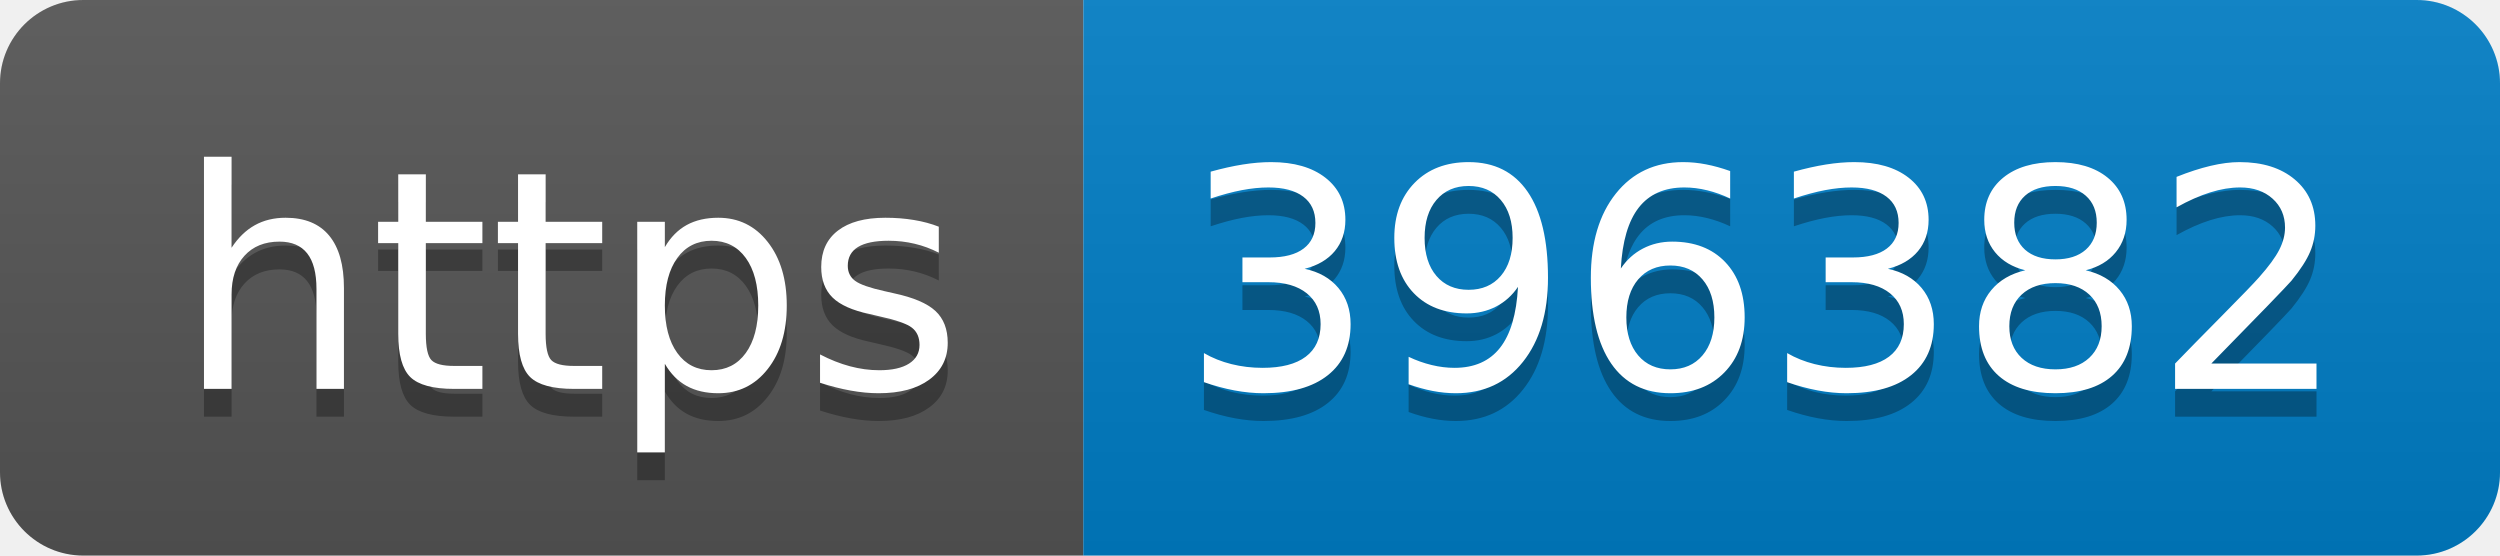
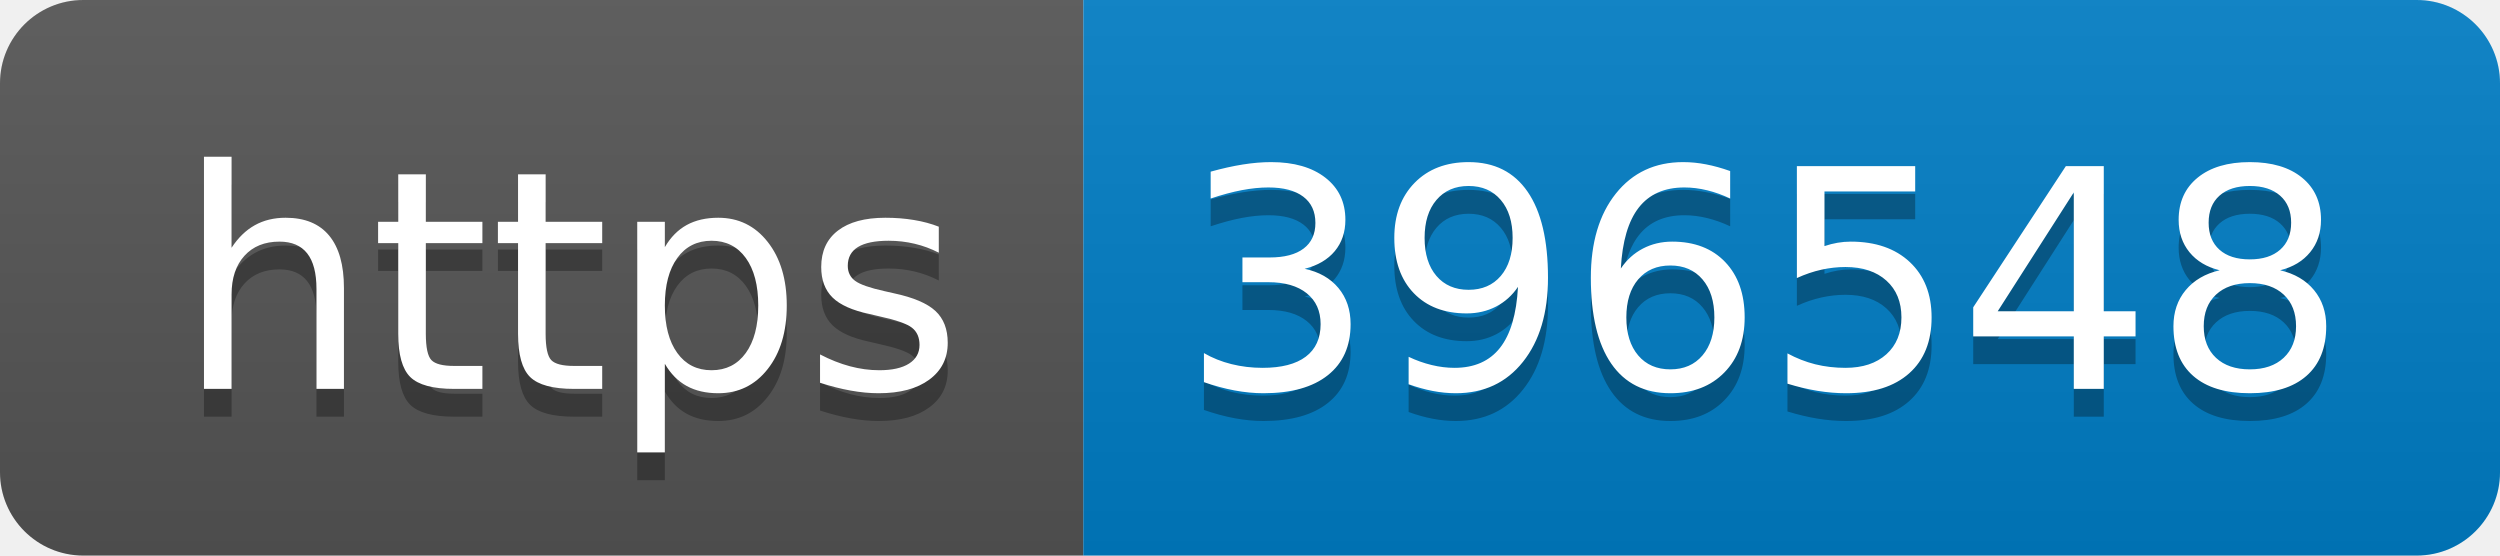
- <svg xmlns="http://www.w3.org/2000/svg" width="90" height="20" role="img" aria-label="https: 396382">
+ <svg xmlns="http://www.w3.org/2000/svg" width="90" height="20" role="img" aria-label="https: 396548">
  <linearGradient id="s" x2="0" y2="100%">
    <stop offset="0" stop-color="#bbb" stop-opacity=".1" />
    <stop offset="1" stop-opacity=".1" />
  </linearGradient>
  <clipPath id="r">
    <rect width="90" height="20" rx="3" fill="#fff" />
  </clipPath>
  <g clip-path="url(#r)">
    <rect width="39" height="20" fill="#555" />
    <rect x="39" width="51" height="20" fill="#007ec6" />
    <rect width="90" height="20" fill="url(#s)" />
  </g>
  <g fill="#fff" text-anchor="middle" font-family="Verdana,Geneva,DejaVu Sans,sans-serif" text-rendering="geometricPrecision" font-size="110">
    <text aria-hidden="true" x="205" y="150" fill="#010101" fill-opacity=".3" transform="scale(.1)" textLength="290">https</text>
    <text x="205" y="140" transform="scale(.1)" fill="#fff" textLength="290">https</text>
-     <text aria-hidden="true" x="635" y="150" fill="#010101" fill-opacity=".3" transform="scale(.1)" textLength="410">396382</text>
-     <text x="635" y="140" transform="scale(.1)" fill="#fff" textLength="410">396382</text>
+     <text aria-hidden="true" x="635" y="150" fill="#010101" fill-opacity=".3" transform="scale(.1)" textLength="410">396548</text>
+     <text x="635" y="140" transform="scale(.1)" fill="#fff" textLength="410">396548</text>
  </g>
</svg>
